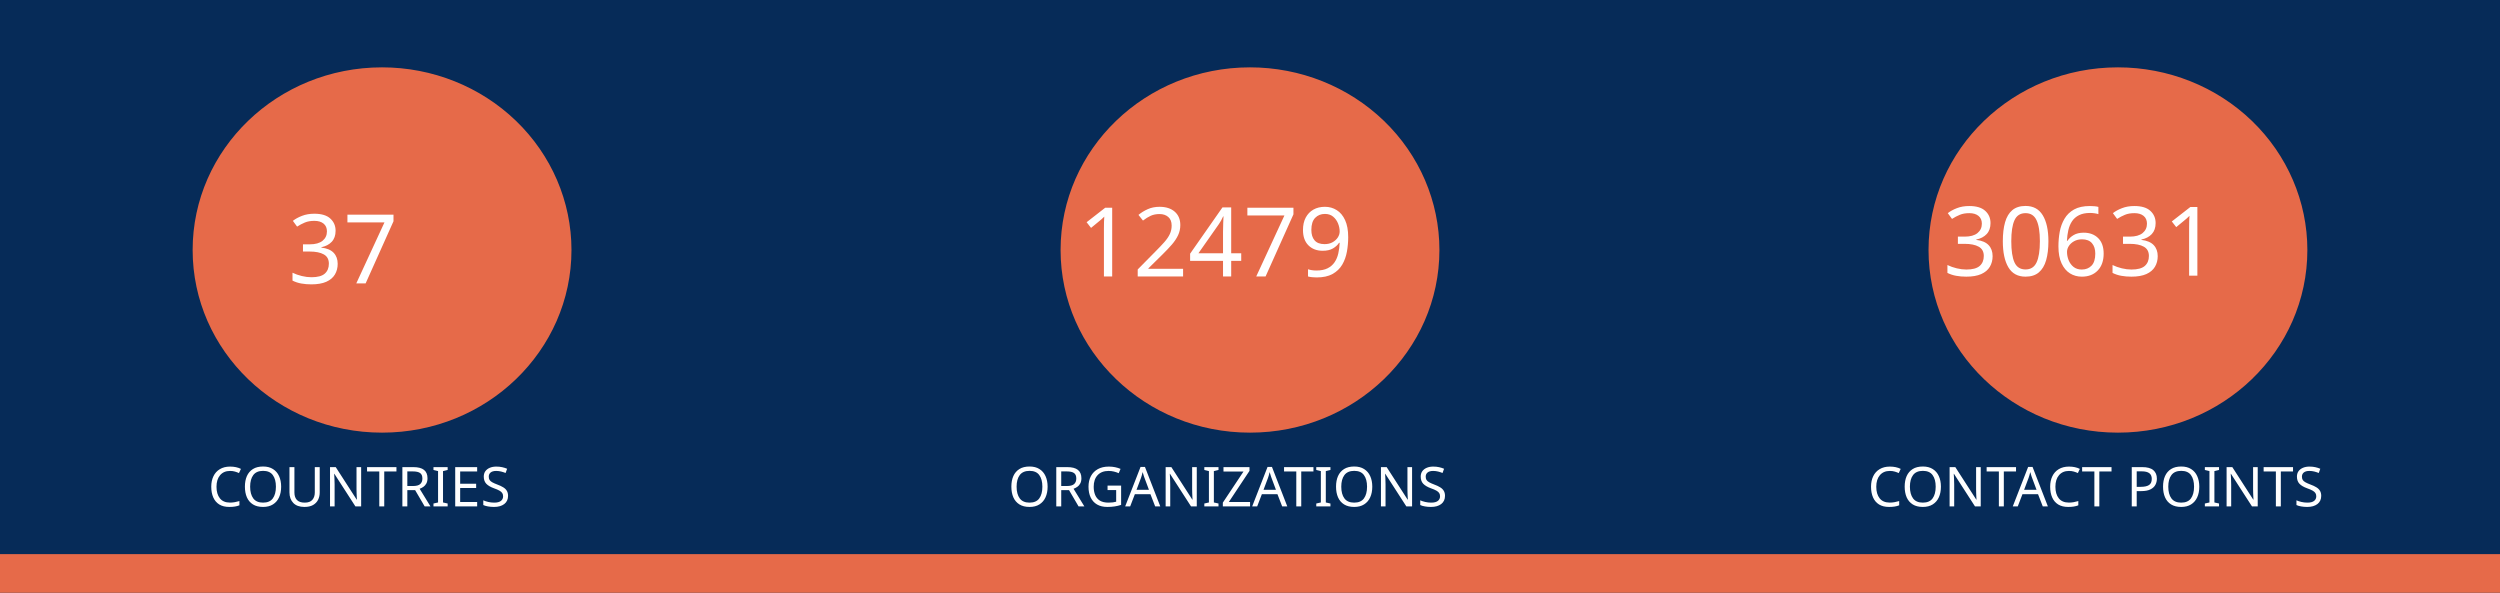
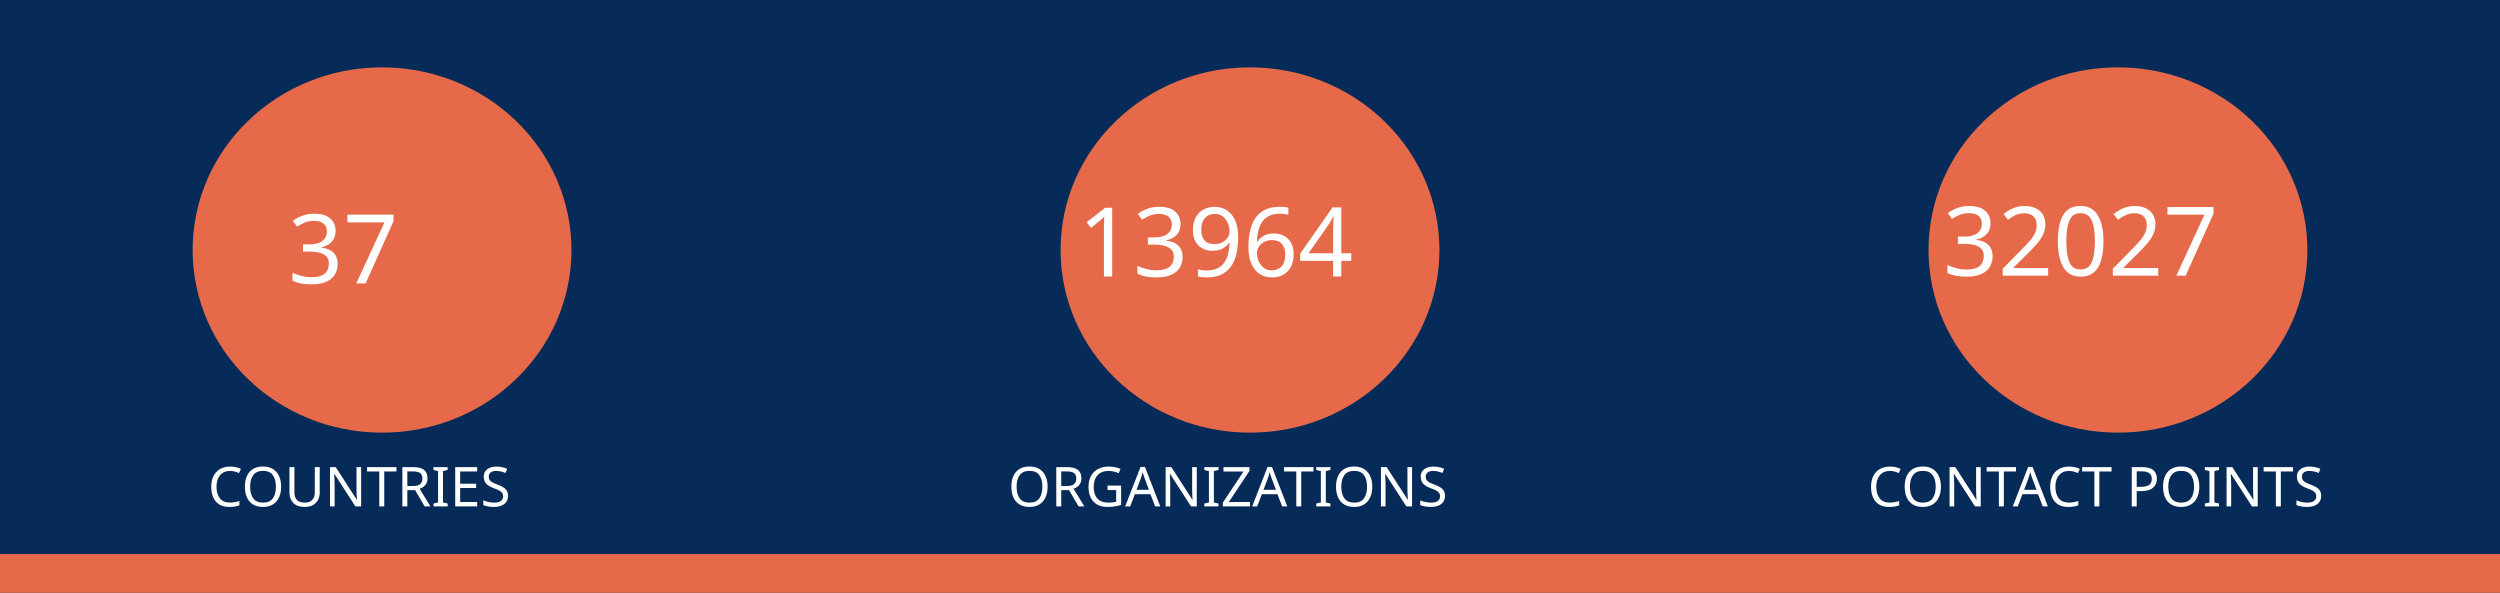
<svg xmlns="http://www.w3.org/2000/svg" version="1.1" viewBox="0 0 970 230" fill="none" stroke="none" stroke-linecap="square" stroke-miterlimit="10" id="svg936" width="970" height="230">
  <defs id="defs940" />
  <clipPath id="gf0a4970a95_1_214.0">
    <path d="M 0,0 H 960 V 540 H 0 Z" clip-rule="nonzero" id="path899" />
  </clipPath>
  <path fill="#062b58" d="M 0,0 H 970 V 230 H 0 Z" fill-rule="evenodd" id="path902" style="stroke-width:1" />
  <path fill="#e66a49" d="m 0,215 h 970 v 15 H 0 Z" fill-rule="evenodd" id="path904" style="stroke-width:1" />
  <path fill="#e66a49" d="m 74.743,97 v 0 c 0,-39.138 32.904,-70.866 73.494,-70.866 v 0 c 19.492,0 38.185,7.466 51.968,20.756 13.783,13.29 21.526,31.315 21.526,50.11 v 0 c 0,39.138 -32.904,70.866 -73.494,70.866 v 0 c -40.59,0 -73.494,-31.728 -73.494,-70.866 z" fill-rule="evenodd" id="path914" style="stroke-width:1" />
  <path fill="#e66a49" d="m 411.506,97 v 0 c 0,-39.138 32.904,-70.866 73.494,-70.866 v 0 c 19.492,0 38.185,7.466 51.968,20.756 13.783,13.29 21.526,31.315 21.526,50.11 v 0 c 0,39.138 -32.904,70.866 -73.494,70.866 v 0 c -40.59,0 -73.494,-31.728 -73.494,-70.866 z" fill-rule="evenodd" id="path926" style="stroke-width:1" />
  <path fill="#e66a49" d="m 748.269,97 v 0 c 0,-39.138 32.904,-70.866 73.494,-70.866 v 0 c 19.492,0 38.185,7.466 51.968,20.756 13.783,13.29 21.526,31.315 21.526,50.11 v 0 c 0,39.138 -32.904,70.866 -73.494,70.866 v 0 c -40.59,0 -73.494,-31.728 -73.494,-70.866 z" fill-rule="evenodd" id="path930" style="stroke-width:1" />
  <text xml:space="preserve" style="font-size:37.333px;line-height:125%;font-family:Montserrat;-inkscape-font-specification:Montserrat;letter-spacing:0px;word-spacing:0px;fill:none;stroke:#000000;stroke-width:1px;stroke-linecap:butt;stroke-linejoin:miter;stroke-opacity:1" x="147.721" y="109.955" id="text7095">
    <tspan id="tspan7093" x="147.721" y="109.955" style="font-style:normal;font-variant:normal;font-weight:normal;font-stretch:normal;font-size:37.333px;font-family:Ubuntu;-inkscape-font-specification:Ubuntu;text-align:center;text-anchor:middle;fill:#ffffff;fill-opacity:1;stroke:none">37</tspan>
  </text>
  <text xml:space="preserve" style="font-size:37.333px;line-height:125%;font-family:Montserrat;-inkscape-font-specification:Montserrat;text-align:center;letter-spacing:0px;word-spacing:0px;text-anchor:middle;fill:none;stroke:#000000;stroke-width:1px;stroke-linecap:butt;stroke-linejoin:miter;stroke-opacity:1" x="486.224" y="107.267" id="text10215">
-     <tspan id="tspan10213" x="486.224" y="107.267" style="font-style:normal;font-variant:normal;font-weight:normal;font-stretch:normal;font-size:37.333px;font-family:Ubuntu;-inkscape-font-specification:Ubuntu;text-align:center;text-anchor:middle;fill:#ffffff;fill-opacity:1;stroke:none">12479</tspan>
+     <tspan id="tspan10213" x="486.224" y="107.267" style="font-style:normal;font-variant:normal;font-weight:normal;font-stretch:normal;font-size:37.333px;font-family:Ubuntu;-inkscape-font-specification:Ubuntu;text-align:center;text-anchor:middle;fill:#ffffff;fill-opacity:1;stroke:none">13964</tspan>
  </text>
  <text xml:space="preserve" style="font-size:37.333px;line-height:125%;font-family:Montserrat;-inkscape-font-specification:Montserrat;text-align:center;letter-spacing:0px;word-spacing:0px;text-anchor:middle;fill:none;stroke:#000000;stroke-width:1px;stroke-linecap:butt;stroke-linejoin:miter;stroke-opacity:1" x="821.859" y="106.968" id="text12029">
-     <tspan id="tspan12027" x="821.859" y="106.968" style="font-style:normal;font-variant:normal;font-weight:normal;font-stretch:normal;font-size:37.333px;font-family:Ubuntu;-inkscape-font-specification:Ubuntu;text-align:center;text-anchor:middle;fill:#ffffff;fill-opacity:1;stroke:none">30631</tspan>
+     <tspan id="tspan12027" x="821.859" y="106.968" style="font-style:normal;font-variant:normal;font-weight:normal;font-stretch:normal;font-size:37.333px;font-family:Ubuntu;-inkscape-font-specification:Ubuntu;text-align:center;text-anchor:middle;fill:#ffffff;fill-opacity:1;stroke:none">32027</tspan>
  </text>
  <text xml:space="preserve" style="font-size:21.333px;line-height:125%;font-family:Montserrat;-inkscape-font-specification:Montserrat;letter-spacing:0px;word-spacing:0px;fill:none;stroke:#000000;stroke-width:1px;stroke-linecap:butt;stroke-linejoin:miter;stroke-opacity:1" x="147.721" y="196.473" id="text15805">
    <tspan id="tspan15803" x="147.721" y="196.473" style="font-style:normal;font-variant:normal;font-weight:normal;font-stretch:normal;font-size:21.333px;font-family:Ubuntu;-inkscape-font-specification:Ubuntu;text-align:center;text-anchor:middle;fill:#ffffff;fill-opacity:1;stroke:none">COUNTRIES</tspan>
  </text>
  <text xml:space="preserve" style="font-size:21.333px;line-height:125%;font-family:Montserrat;-inkscape-font-specification:Montserrat;letter-spacing:0px;word-spacing:0px;fill:none;stroke:#000000;stroke-width:1px;stroke-linecap:butt;stroke-linejoin:miter;stroke-opacity:1" x="484.712" y="196.473" id="text17771">
    <tspan id="tspan17769" x="484.712" y="196.473" style="font-style:normal;font-variant:normal;font-weight:normal;font-stretch:normal;font-size:21.333px;font-family:Ubuntu;-inkscape-font-specification:Ubuntu;text-align:center;text-anchor:middle;fill:#ffffff;fill-opacity:1;stroke:none">ORGANIZATIONS</tspan>
  </text>
  <text xml:space="preserve" style="font-size:21.333px;line-height:125%;font-family:Montserrat;-inkscape-font-specification:Montserrat;letter-spacing:0px;word-spacing:0px;fill:none;stroke:#000000;stroke-width:1px;stroke-linecap:butt;stroke-linejoin:miter;stroke-opacity:1" x="821.475" y="196.473" id="text18771">
    <tspan id="tspan18769" x="821.475" y="196.473" style="font-style:normal;font-variant:normal;font-weight:normal;font-stretch:normal;font-size:21.333px;font-family:Ubuntu;-inkscape-font-specification:Ubuntu;text-align:center;text-anchor:middle;fill:#ffffff;fill-opacity:1;stroke:none">CONTACT POINTS</tspan>
  </text>
</svg>
